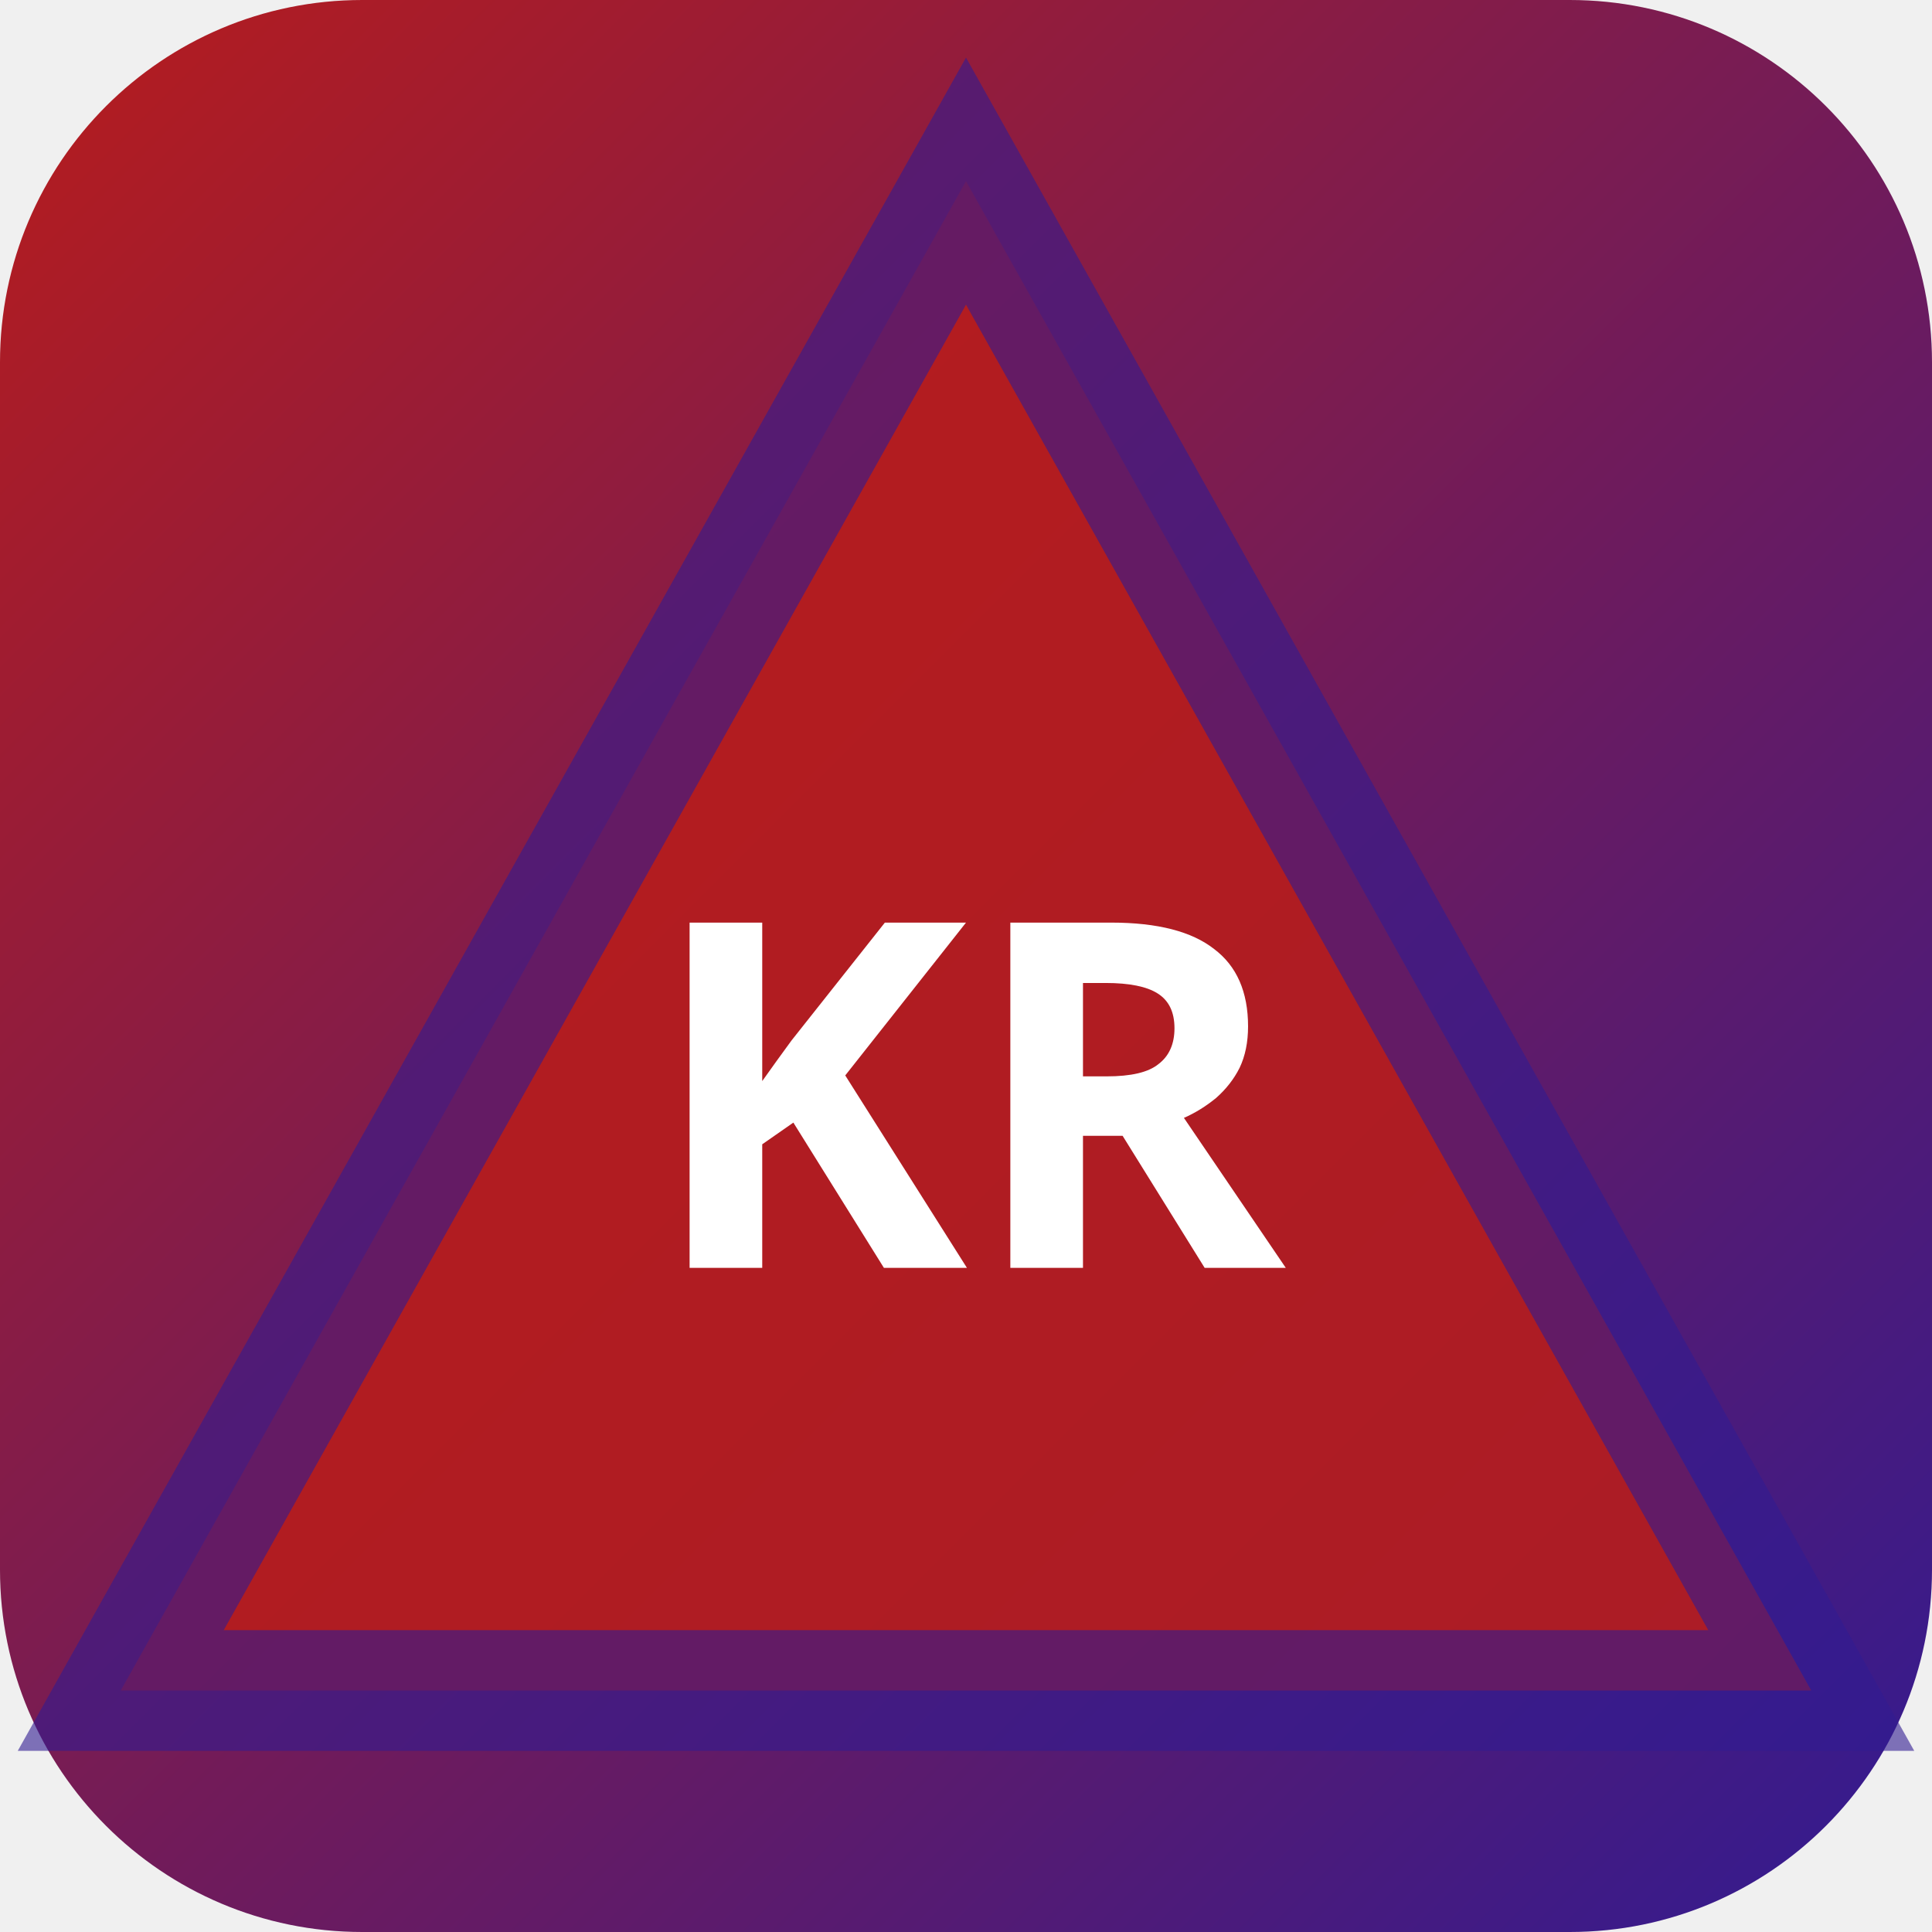
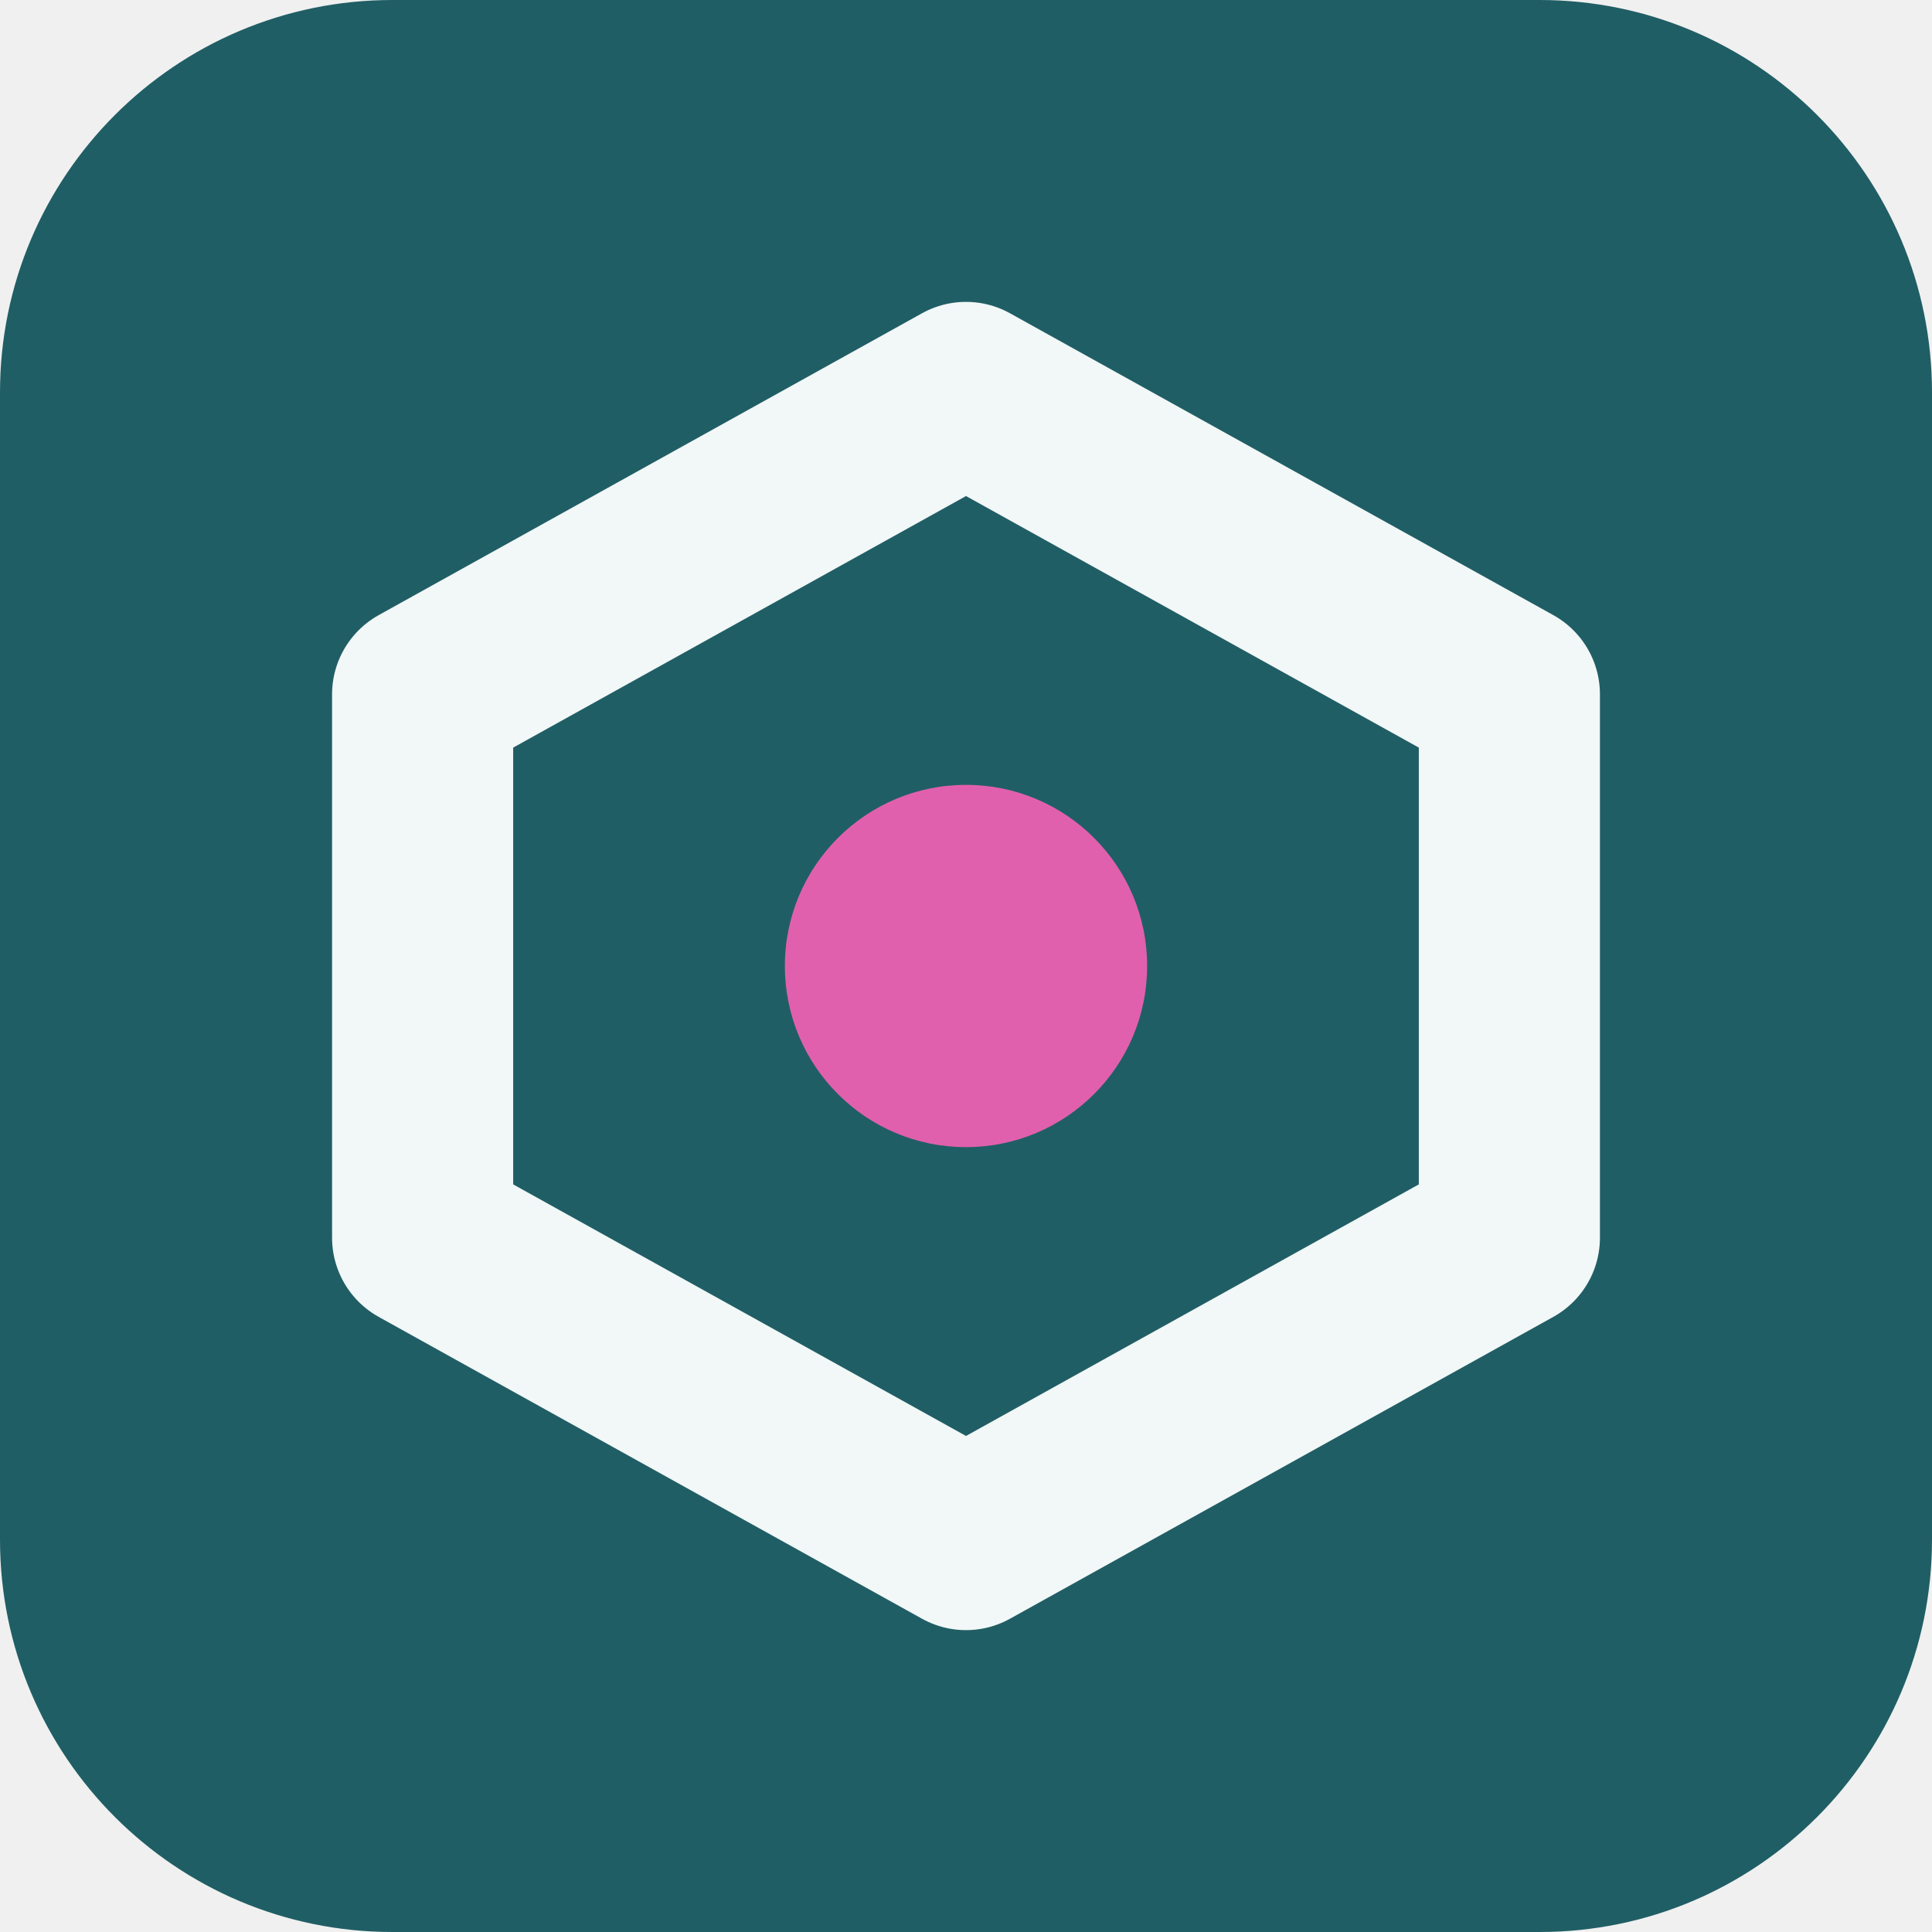
- <svg xmlns="http://www.w3.org/2000/svg" width="32" height="32" viewBox="0 0 32 32">
-   <defs>
-     <linearGradient id="bgkr-p" x1="0" y1="0" x2="1" y2="1">
-       <stop offset="0%" stop-color="#b71c1c" />
-       <stop offset="100%" stop-color="#311b92" />
-     </linearGradient>
-   </defs>
-   <rect width="32" height="32" rx="6" fill="url(#bgkr-p)" />
-   <polygon points="16,3 30,28 2,28" fill="rgba(183,28,28,0.9)" stroke="rgba(49,27,146,0.6)" stroke-width="2" />
-   <text x="16" y="21" text-anchor="middle" fill="#fff" font-size="8" font-weight="700" font-family="system-ui">KR</text>
+ <svg xmlns="http://www.w3.org/2000/svg" width="64" height="64" viewBox="0 0 64 64" role="img">
+   <rect width="64" height="64" rx="13" fill="hsl(186 52% 26%)" />
+   <g transform="rotate(0 32 32)">
+     <path d="M32 13 50 23v18L32 51 14 41V23Z" fill="none" stroke="hsl(186 24% 96%)" stroke-width="6" stroke-linejoin="round" />
+     <circle cx="32" cy="32" r="6" fill="hsl(324 68% 63%)" />
+   </g>
</svg>
